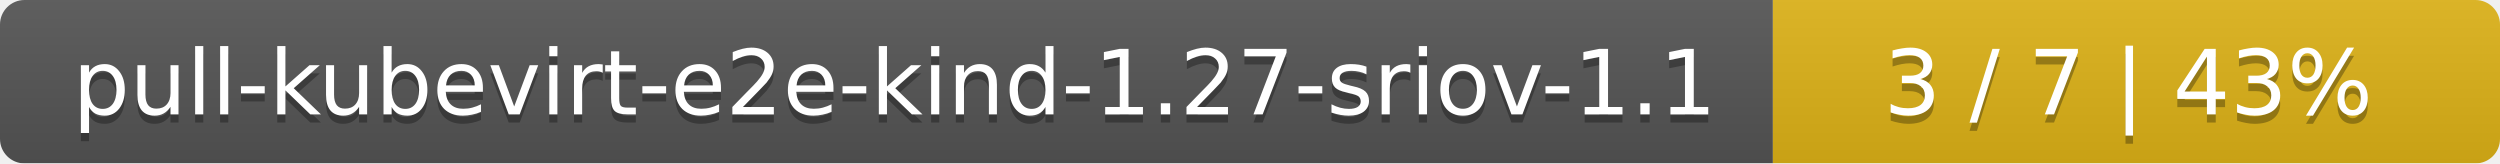
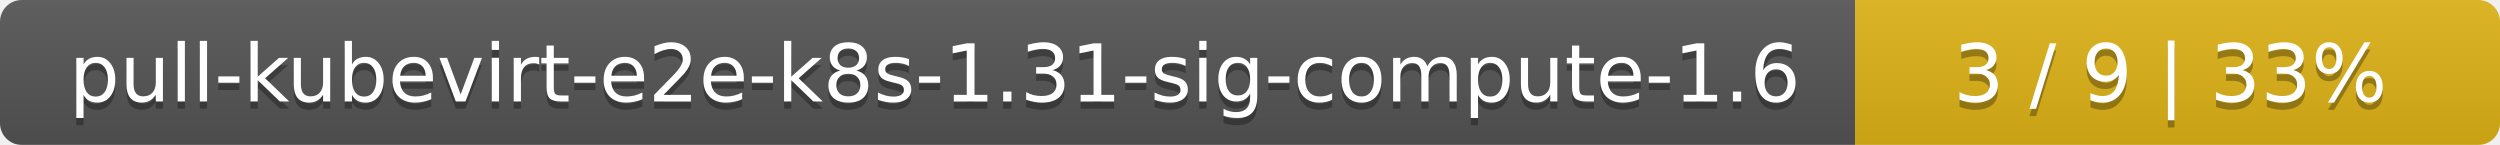
- <svg xmlns="http://www.w3.org/2000/svg" width="306" height="20">
+ <svg xmlns="http://www.w3.org/2000/svg" width="345" height="20">
  <linearGradient id="smooth" x2="0" y2="100%">
    <stop offset="0" stop-color="#bbb" stop-opacity=".1" />
    <stop offset="1" stop-opacity=".1" />
  </linearGradient>
  <mask id="round">
-     <rect width="306" height="20" rx="3" fill="#fff" />
+     <rect width="345" height="20" rx="3" fill="#fff" />
  </mask>
  <g mask="url(#round)">
-     <rect width="217" height="20" fill="#555" />
-     <rect x="217" width="89" height="20" fill="#dfb317" />
-     <rect width="306" height="20" fill="url(#smooth)" />
+     <rect width="256" height="20" fill="#555" />
+     <rect x="256" width="89" height="20" fill="#dfb317" />
+     <rect width="345" height="20" fill="url(#smooth)" />
  </g>
  <g fill="#fff" text-anchor="middle" font-family="DejaVu Sans,Verdana,Geneva,sans-serif" font-size="11">
-     <text x="109.5" y="15" fill="#010101" fill-opacity=".3">pull-kubevirt-e2e-kind-1.27-sriov-1.1</text>
-     <text x="109.5" y="14">pull-kubevirt-e2e-kind-1.27-sriov-1.1</text>
-     <text x="260.5" y="15" fill="#010101" fill-opacity=".3">3 / 7    |    43%</text>
-     <text x="260.5" y="14">3 / 7    |    43%</text>
+     <text x="129" y="15" fill="#010101" fill-opacity=".3">pull-kubevirt-e2e-k8s-1.31-sig-compute-1.6</text>
+     <text x="129" y="14">pull-kubevirt-e2e-k8s-1.31-sig-compute-1.6</text>
+     <text x="299.5" y="15" fill="#010101" fill-opacity=".3">3 / 9    |    33%</text>
+     <text x="299.5" y="14">3 / 9    |    33%</text>
  </g>
</svg>
